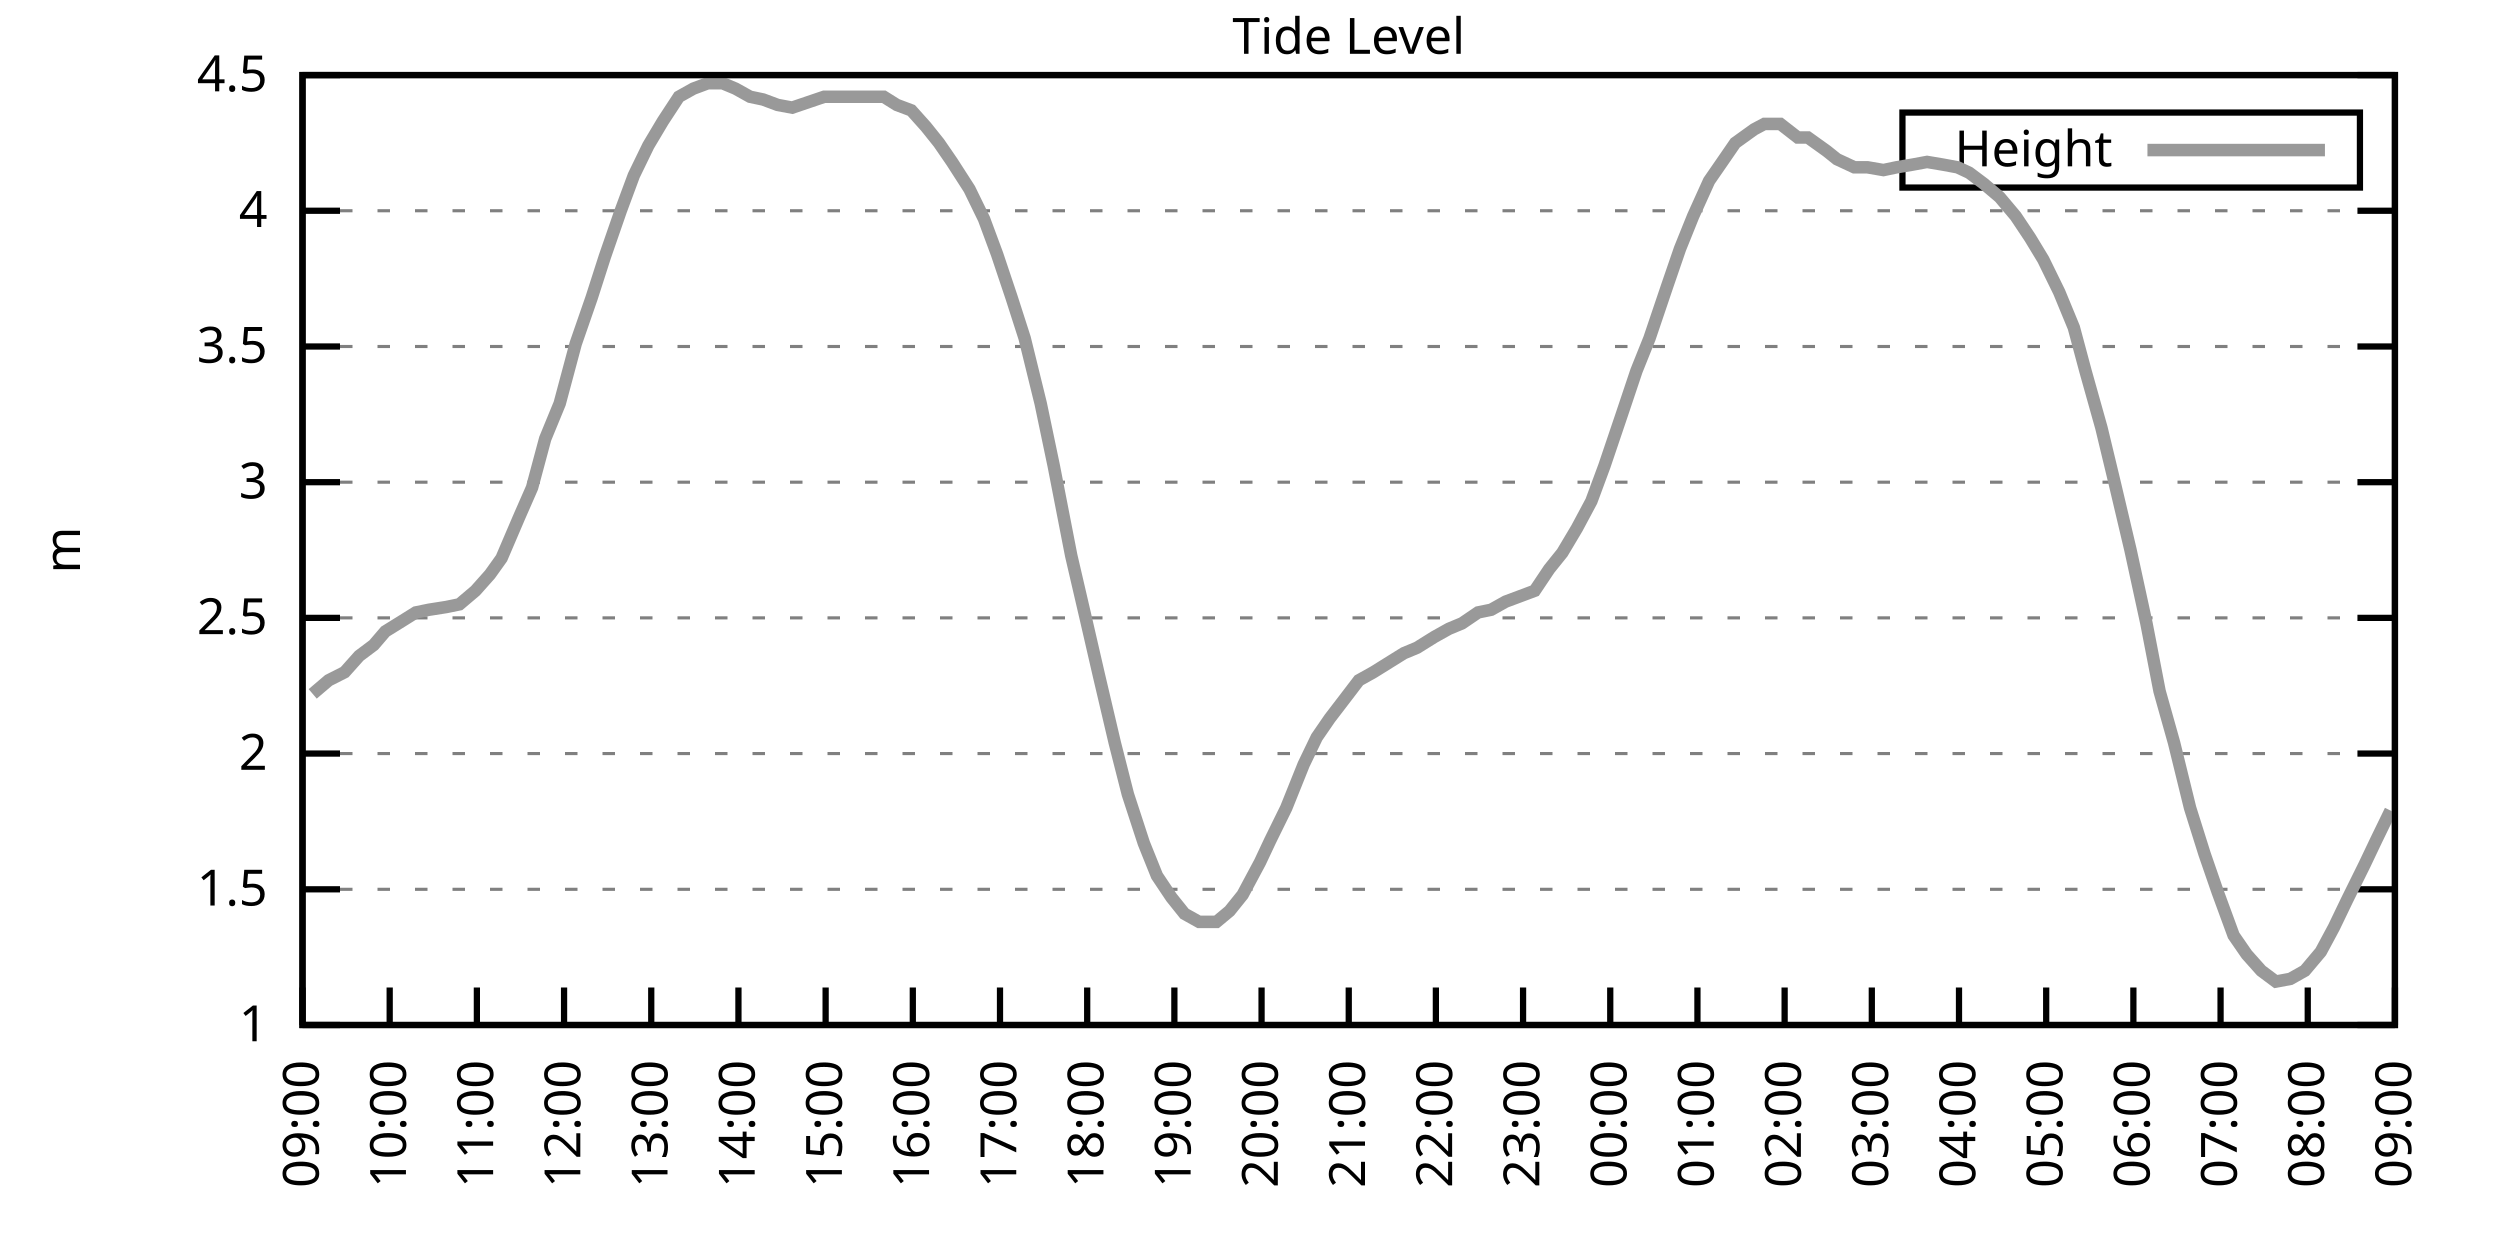
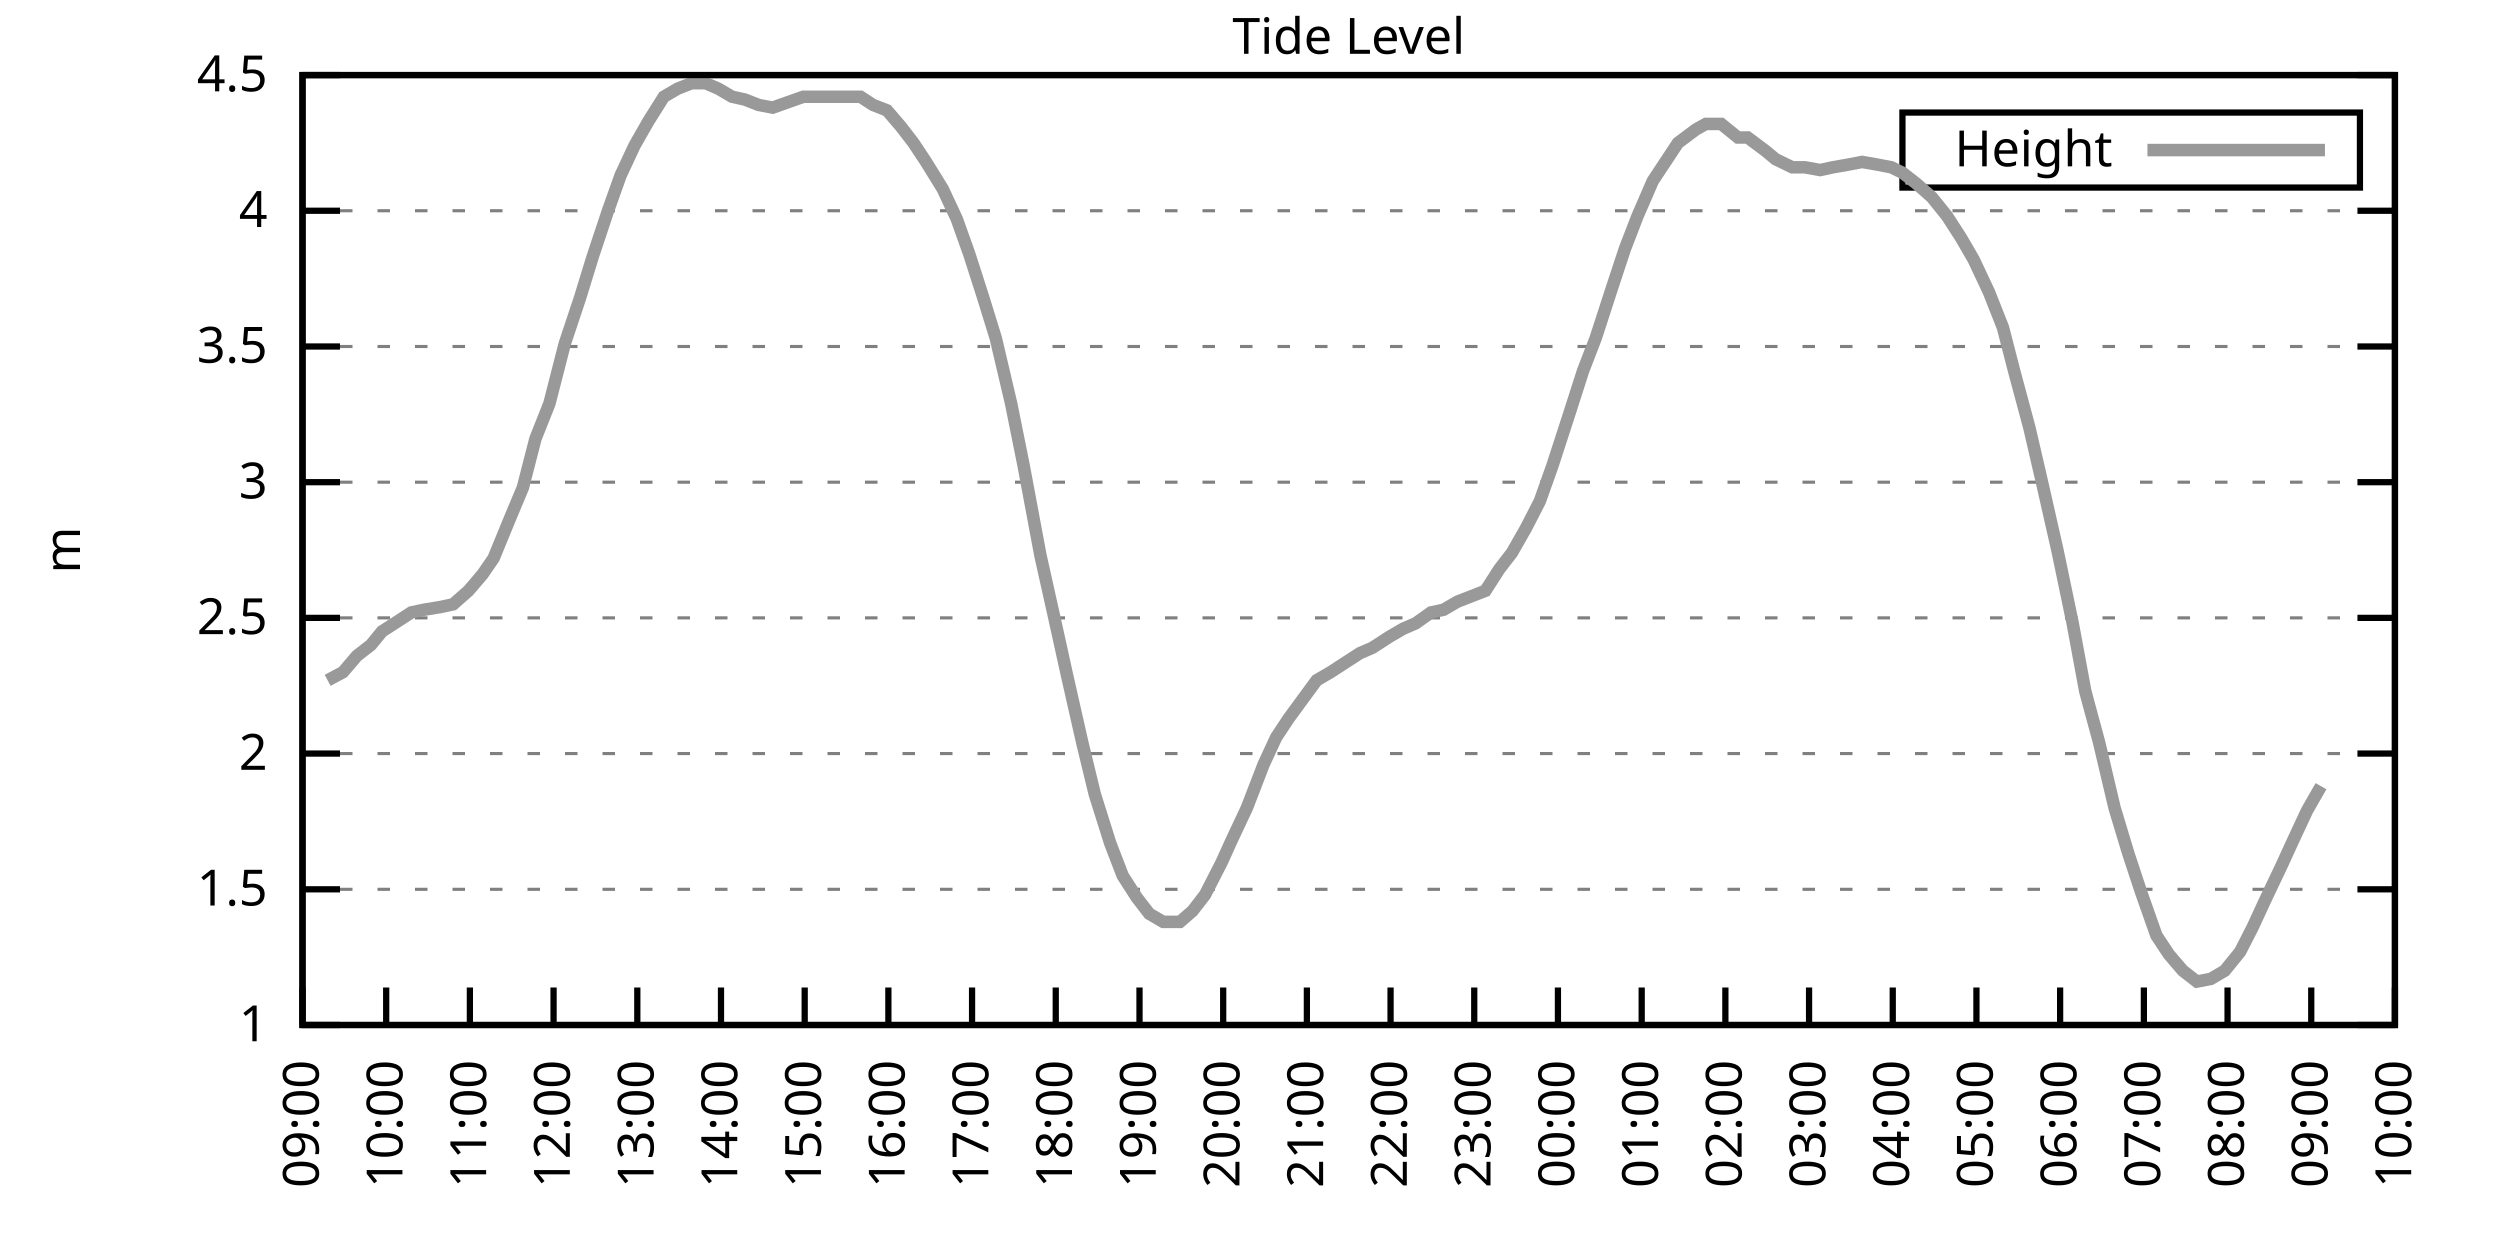
<svg xmlns="http://www.w3.org/2000/svg" xmlns:xlink="http://www.w3.org/1999/xlink" width="400" height="200" viewBox="0 0 400 200">
  <g id="gnuplot_canvas">
    <rect x="0" y="0" width="400" height="200" fill="none" />
    <defs>
      <circle id="gpDot" r="0.5" stroke-width="0.5" stroke="currentColor" />
      <path id="gpPt0" stroke-width="0.333" stroke="currentColor" d="M-1,0 h2 M0,-1 v2" />
      <path id="gpPt1" stroke-width="0.333" stroke="currentColor" d="M-1,-1 L1,1 M1,-1 L-1,1" />
      <path id="gpPt2" stroke-width="0.333" stroke="currentColor" d="M-1,0 L1,0 M0,-1 L0,1 M-1,-1 L1,1 M-1,1 L1,-1" />
      <rect id="gpPt3" stroke-width="0.333" stroke="currentColor" x="-1" y="-1" width="2" height="2" />
      <rect id="gpPt4" stroke-width="0.333" stroke="currentColor" fill="currentColor" x="-1" y="-1" width="2" height="2" />
      <circle id="gpPt5" stroke-width="0.333" stroke="currentColor" cx="0" cy="0" r="1" />
      <use xlink:href="#gpPt5" id="gpPt6" fill="currentColor" stroke="none" />
      <path id="gpPt7" stroke-width="0.333" stroke="currentColor" d="M0,-1.33 L-1.33,0.67 L1.33,0.67 z" />
      <use xlink:href="#gpPt7" id="gpPt8" fill="currentColor" stroke="none" />
      <use xlink:href="#gpPt7" id="gpPt9" stroke="currentColor" transform="rotate(180)" />
      <use xlink:href="#gpPt9" id="gpPt10" fill="currentColor" stroke="none" />
      <use xlink:href="#gpPt3" id="gpPt11" stroke="currentColor" transform="rotate(45)" />
      <use xlink:href="#gpPt11" id="gpPt12" fill="currentColor" stroke="none" />
      <path id="gpPt13" stroke-width="0.333" stroke="currentColor" d="M0,1.330 L1.265,0.411 L0.782,-1.067 L-0.782,-1.076 L-1.265,0.411 z" />
      <use xlink:href="#gpPt13" id="gpPt14" fill="currentColor" stroke="none" />
      <filter id="textbox" filterUnits="objectBoundingBox" x="0" y="0" height="1" width="1">
        <feFlood flood-color="white" flood-opacity="1" result="bgnd" />
        <feComposite in="SourceGraphic" in2="bgnd" operator="atop" />
      </filter>
      <filter id="greybox" filterUnits="objectBoundingBox" x="0" y="0" height="1" width="1">
        <feFlood flood-color="lightgrey" flood-opacity="1" result="grey" />
        <feComposite in="SourceGraphic" in2="grey" operator="atop" />
      </filter>
    </defs>
    <g fill="none" color="white" stroke="currentColor" stroke-width="1.00" stroke-linecap="butt" stroke-linejoin="miter">
</g>
    <g fill="none" color="black" stroke="currentColor" stroke-width="1.00" stroke-linecap="butt" stroke-linejoin="miter">
      <g stroke="none" shape-rendering="crispEdges">
        <polygon fill="rgb(255, 255, 255)" points="48.40,164.00 383.18,164.00 383.18,12.02 48.40,12.02 " />
      </g>
    </g>
    <g fill="none" color="black" stroke="currentColor" stroke-width="1.00" stroke-linecap="butt" stroke-linejoin="miter">
</g>
    <g fill="none" color="black" stroke="black" stroke-width="0.50" stroke-linecap="butt" stroke-linejoin="miter">
</g>
    <g fill="none" color="gray" stroke="currentColor" stroke-width="0.50" stroke-linecap="butt" stroke-linejoin="miter">
      <path stroke="gray" stroke-dasharray="2,4" class="gridline" d="M48.40,164.00 L383.19,164.00  " />
    </g>
    <g fill="none" color="gray" stroke="gray" stroke-width="1.00" stroke-linecap="butt" stroke-linejoin="miter">
</g>
    <g fill="none" color="black" stroke="currentColor" stroke-width="1.00" stroke-linecap="butt" stroke-linejoin="miter">
      <path stroke="black" d="M48.40,164.00 L54.40,164.00 M383.19,164.00 L377.19,164.00  " />
      <g transform="translate(42.80,166.60)" stroke="none" fill="black" font-family="Sans" font-size="8.00" text-anchor="end">
        <text>
          <tspan font-family="Sans"> 1</tspan>
        </text>
      </g>
    </g>
    <g fill="none" color="black" stroke="currentColor" stroke-width="1.00" stroke-linecap="butt" stroke-linejoin="miter">
</g>
    <g fill="none" color="black" stroke="black" stroke-width="0.50" stroke-linecap="butt" stroke-linejoin="miter">
</g>
    <g fill="none" color="gray" stroke="currentColor" stroke-width="0.50" stroke-linecap="butt" stroke-linejoin="miter">
      <path stroke="gray" stroke-dasharray="2,4" class="gridline" d="M48.40,142.29 L383.19,142.29  " />
    </g>
    <g fill="none" color="gray" stroke="gray" stroke-width="1.00" stroke-linecap="butt" stroke-linejoin="miter">
</g>
    <g fill="none" color="black" stroke="currentColor" stroke-width="1.00" stroke-linecap="butt" stroke-linejoin="miter">
      <path stroke="black" d="M48.40,142.29 L54.40,142.29 M383.19,142.29 L377.19,142.29  " />
      <g transform="translate(42.80,144.89)" stroke="none" fill="black" font-family="Sans" font-size="8.00" text-anchor="end">
        <text>
          <tspan font-family="Sans"> 1.5</tspan>
        </text>
      </g>
    </g>
    <g fill="none" color="black" stroke="currentColor" stroke-width="1.00" stroke-linecap="butt" stroke-linejoin="miter">
</g>
    <g fill="none" color="black" stroke="black" stroke-width="0.50" stroke-linecap="butt" stroke-linejoin="miter">
</g>
    <g fill="none" color="gray" stroke="currentColor" stroke-width="0.50" stroke-linecap="butt" stroke-linejoin="miter">
      <path stroke="gray" stroke-dasharray="2,4" class="gridline" d="M48.40,120.57 L383.19,120.57  " />
    </g>
    <g fill="none" color="gray" stroke="gray" stroke-width="1.00" stroke-linecap="butt" stroke-linejoin="miter">
</g>
    <g fill="none" color="black" stroke="currentColor" stroke-width="1.00" stroke-linecap="butt" stroke-linejoin="miter">
      <path stroke="black" d="M48.40,120.57 L54.40,120.57 M383.19,120.57 L377.19,120.57  " />
      <g transform="translate(42.80,123.17)" stroke="none" fill="black" font-family="Sans" font-size="8.00" text-anchor="end">
        <text>
          <tspan font-family="Sans"> 2</tspan>
        </text>
      </g>
    </g>
    <g fill="none" color="black" stroke="currentColor" stroke-width="1.00" stroke-linecap="butt" stroke-linejoin="miter">
</g>
    <g fill="none" color="black" stroke="black" stroke-width="0.50" stroke-linecap="butt" stroke-linejoin="miter">
</g>
    <g fill="none" color="gray" stroke="currentColor" stroke-width="0.50" stroke-linecap="butt" stroke-linejoin="miter">
      <path stroke="gray" stroke-dasharray="2,4" class="gridline" d="M48.40,98.86 L383.19,98.86  " />
    </g>
    <g fill="none" color="gray" stroke="gray" stroke-width="1.00" stroke-linecap="butt" stroke-linejoin="miter">
</g>
    <g fill="none" color="black" stroke="currentColor" stroke-width="1.00" stroke-linecap="butt" stroke-linejoin="miter">
      <path stroke="black" d="M48.40,98.86 L54.40,98.86 M383.19,98.86 L377.19,98.86  " />
      <g transform="translate(42.80,101.46)" stroke="none" fill="black" font-family="Sans" font-size="8.00" text-anchor="end">
        <text>
          <tspan font-family="Sans"> 2.5</tspan>
        </text>
      </g>
    </g>
    <g fill="none" color="black" stroke="currentColor" stroke-width="1.00" stroke-linecap="butt" stroke-linejoin="miter">
</g>
    <g fill="none" color="black" stroke="black" stroke-width="0.50" stroke-linecap="butt" stroke-linejoin="miter">
</g>
    <g fill="none" color="gray" stroke="currentColor" stroke-width="0.50" stroke-linecap="butt" stroke-linejoin="miter">
      <path stroke="gray" stroke-dasharray="2,4" class="gridline" d="M48.40,77.15 L383.19,77.15  " />
    </g>
    <g fill="none" color="gray" stroke="gray" stroke-width="1.00" stroke-linecap="butt" stroke-linejoin="miter">
</g>
    <g fill="none" color="black" stroke="currentColor" stroke-width="1.00" stroke-linecap="butt" stroke-linejoin="miter">
      <path stroke="black" d="M48.40,77.15 L54.40,77.15 M383.19,77.15 L377.19,77.15  " />
      <g transform="translate(42.80,79.75)" stroke="none" fill="black" font-family="Sans" font-size="8.00" text-anchor="end">
        <text>
          <tspan font-family="Sans"> 3</tspan>
        </text>
      </g>
    </g>
    <g fill="none" color="black" stroke="currentColor" stroke-width="1.00" stroke-linecap="butt" stroke-linejoin="miter">
</g>
    <g fill="none" color="black" stroke="black" stroke-width="0.50" stroke-linecap="butt" stroke-linejoin="miter">
</g>
    <g fill="none" color="gray" stroke="currentColor" stroke-width="0.50" stroke-linecap="butt" stroke-linejoin="miter">
      <path stroke="gray" stroke-dasharray="2,4" class="gridline" d="M48.40,55.44 L383.19,55.44  " />
    </g>
    <g fill="none" color="gray" stroke="gray" stroke-width="1.00" stroke-linecap="butt" stroke-linejoin="miter">
</g>
    <g fill="none" color="black" stroke="currentColor" stroke-width="1.00" stroke-linecap="butt" stroke-linejoin="miter">
      <path stroke="black" d="M48.40,55.44 L54.40,55.44 M383.19,55.44 L377.19,55.44  " />
      <g transform="translate(42.80,58.04)" stroke="none" fill="black" font-family="Sans" font-size="8.00" text-anchor="end">
        <text>
          <tspan font-family="Sans"> 3.5</tspan>
        </text>
      </g>
    </g>
    <g fill="none" color="black" stroke="currentColor" stroke-width="1.00" stroke-linecap="butt" stroke-linejoin="miter">
</g>
    <g fill="none" color="black" stroke="black" stroke-width="0.50" stroke-linecap="butt" stroke-linejoin="miter">
</g>
    <g fill="none" color="gray" stroke="currentColor" stroke-width="0.50" stroke-linecap="butt" stroke-linejoin="miter">
      <path stroke="gray" stroke-dasharray="2,4" class="gridline" d="M48.40,33.72 L383.19,33.72  " />
    </g>
    <g fill="none" color="gray" stroke="gray" stroke-width="1.00" stroke-linecap="butt" stroke-linejoin="miter">
</g>
    <g fill="none" color="black" stroke="currentColor" stroke-width="1.00" stroke-linecap="butt" stroke-linejoin="miter">
      <path stroke="black" d="M48.40,33.72 L54.40,33.72 M383.19,33.72 L377.19,33.72  " />
      <g transform="translate(42.80,36.32)" stroke="none" fill="black" font-family="Sans" font-size="8.00" text-anchor="end">
        <text>
          <tspan font-family="Sans"> 4</tspan>
        </text>
      </g>
    </g>
    <g fill="none" color="black" stroke="currentColor" stroke-width="1.00" stroke-linecap="butt" stroke-linejoin="miter">
</g>
    <g fill="none" color="black" stroke="black" stroke-width="0.50" stroke-linecap="butt" stroke-linejoin="miter">
</g>
    <g fill="none" color="gray" stroke="currentColor" stroke-width="0.50" stroke-linecap="butt" stroke-linejoin="miter">
      <path stroke="gray" stroke-dasharray="2,4" class="gridline" d="M48.40,12.01 L383.19,12.01  " />
    </g>
    <g fill="none" color="gray" stroke="gray" stroke-width="1.00" stroke-linecap="butt" stroke-linejoin="miter">
</g>
    <g fill="none" color="black" stroke="currentColor" stroke-width="1.00" stroke-linecap="butt" stroke-linejoin="miter">
      <path stroke="black" d="M48.40,12.01 L54.40,12.01 M383.19,12.01 L377.19,12.01  " />
      <g transform="translate(42.80,14.61)" stroke="none" fill="black" font-family="Sans" font-size="8.00" text-anchor="end">
        <text>
          <tspan font-family="Sans"> 4.5</tspan>
        </text>
      </g>
    </g>
    <g fill="none" color="black" stroke="currentColor" stroke-width="1.00" stroke-linecap="butt" stroke-linejoin="miter">
      <path stroke="black" d="M48.40,164.00 L48.40,158.00  " />
      <g transform="translate(51.00,169.60) rotate(270.00)" stroke="none" fill="black" font-family="Sans" font-size="8.00" text-anchor="end">
        <text>
          <tspan font-family="Sans">09:00</tspan>
        </text>
      </g>
    </g>
    <g fill="none" color="black" stroke="currentColor" stroke-width="1.00" stroke-linecap="butt" stroke-linejoin="miter">
-       <path stroke="black" d="M62.35,164.00 L62.35,158.00  " />
-       <g transform="translate(64.95,169.60) rotate(270.00)" stroke="none" fill="black" font-family="Sans" font-size="8.00" text-anchor="end">
+       <path stroke="black" d="M61.79,164.00 L61.79,158.00  " />
+       <g transform="translate(64.39,169.60) rotate(270.00)" stroke="none" fill="black" font-family="Sans" font-size="8.00" text-anchor="end">
        <text>
          <tspan font-family="Sans">10:00</tspan>
        </text>
      </g>
    </g>
    <g fill="none" color="black" stroke="currentColor" stroke-width="1.00" stroke-linecap="butt" stroke-linejoin="miter">
-       <path stroke="black" d="M76.30,164.00 L76.30,158.00  " />
-       <g transform="translate(78.90,169.60) rotate(270.00)" stroke="none" fill="black" font-family="Sans" font-size="8.00" text-anchor="end">
+       <path stroke="black" d="M75.18,164.00 L75.18,158.00  " />
+       <g transform="translate(77.78,169.60) rotate(270.00)" stroke="none" fill="black" font-family="Sans" font-size="8.00" text-anchor="end">
        <text>
          <tspan font-family="Sans">11:00</tspan>
        </text>
      </g>
    </g>
    <g fill="none" color="black" stroke="currentColor" stroke-width="1.00" stroke-linecap="butt" stroke-linejoin="miter">
-       <path stroke="black" d="M90.25,164.00 L90.25,158.00  " />
-       <g transform="translate(92.85,169.60) rotate(270.00)" stroke="none" fill="black" font-family="Sans" font-size="8.00" text-anchor="end">
+       <path stroke="black" d="M88.57,164.00 L88.57,158.00  " />
+       <g transform="translate(91.17,169.60) rotate(270.00)" stroke="none" fill="black" font-family="Sans" font-size="8.00" text-anchor="end">
        <text>
          <tspan font-family="Sans">12:00</tspan>
        </text>
      </g>
    </g>
    <g fill="none" color="black" stroke="currentColor" stroke-width="1.00" stroke-linecap="butt" stroke-linejoin="miter">
-       <path stroke="black" d="M104.20,164.00 L104.20,158.00  " />
-       <g transform="translate(106.80,169.60) rotate(270.00)" stroke="none" fill="black" font-family="Sans" font-size="8.00" text-anchor="end">
+       <path stroke="black" d="M101.97,164.00 L101.97,158.00  " />
+       <g transform="translate(104.57,169.60) rotate(270.00)" stroke="none" fill="black" font-family="Sans" font-size="8.00" text-anchor="end">
        <text>
          <tspan font-family="Sans">13:00</tspan>
        </text>
      </g>
    </g>
    <g fill="none" color="black" stroke="currentColor" stroke-width="1.00" stroke-linecap="butt" stroke-linejoin="miter">
-       <path stroke="black" d="M118.15,164.00 L118.15,158.00  " />
-       <g transform="translate(120.75,169.60) rotate(270.00)" stroke="none" fill="black" font-family="Sans" font-size="8.00" text-anchor="end">
+       <path stroke="black" d="M115.36,164.00 L115.36,158.00  " />
+       <g transform="translate(117.96,169.60) rotate(270.00)" stroke="none" fill="black" font-family="Sans" font-size="8.00" text-anchor="end">
        <text>
          <tspan font-family="Sans">14:00</tspan>
        </text>
      </g>
    </g>
    <g fill="none" color="black" stroke="currentColor" stroke-width="1.00" stroke-linecap="butt" stroke-linejoin="miter">
-       <path stroke="black" d="M132.10,164.00 L132.10,158.00  " />
-       <g transform="translate(134.70,169.60) rotate(270.00)" stroke="none" fill="black" font-family="Sans" font-size="8.00" text-anchor="end">
+       <path stroke="black" d="M128.75,164.00 L128.75,158.00  " />
+       <g transform="translate(131.35,169.60) rotate(270.00)" stroke="none" fill="black" font-family="Sans" font-size="8.00" text-anchor="end">
        <text>
          <tspan font-family="Sans">15:00</tspan>
        </text>
      </g>
    </g>
    <g fill="none" color="black" stroke="currentColor" stroke-width="1.00" stroke-linecap="butt" stroke-linejoin="miter">
-       <path stroke="black" d="M146.05,164.00 L146.05,158.00  " />
-       <g transform="translate(148.65,169.60) rotate(270.00)" stroke="none" fill="black" font-family="Sans" font-size="8.00" text-anchor="end">
+       <path stroke="black" d="M142.14,164.00 L142.14,158.00  " />
+       <g transform="translate(144.74,169.60) rotate(270.00)" stroke="none" fill="black" font-family="Sans" font-size="8.00" text-anchor="end">
        <text>
          <tspan font-family="Sans">16:00</tspan>
        </text>
      </g>
    </g>
    <g fill="none" color="black" stroke="currentColor" stroke-width="1.00" stroke-linecap="butt" stroke-linejoin="miter">
-       <path stroke="black" d="M160.00,164.00 L160.00,158.00  " />
-       <g transform="translate(162.60,169.60) rotate(270.00)" stroke="none" fill="black" font-family="Sans" font-size="8.00" text-anchor="end">
+       <path stroke="black" d="M155.53,164.00 L155.53,158.00  " />
+       <g transform="translate(158.13,169.60) rotate(270.00)" stroke="none" fill="black" font-family="Sans" font-size="8.00" text-anchor="end">
        <text>
          <tspan font-family="Sans">17:00</tspan>
        </text>
      </g>
    </g>
    <g fill="none" color="black" stroke="currentColor" stroke-width="1.00" stroke-linecap="butt" stroke-linejoin="miter">
-       <path stroke="black" d="M173.95,164.00 L173.95,158.00  " />
-       <g transform="translate(176.55,169.60) rotate(270.00)" stroke="none" fill="black" font-family="Sans" font-size="8.00" text-anchor="end">
+       <path stroke="black" d="M168.92,164.00 L168.92,158.00  " />
+       <g transform="translate(171.52,169.60) rotate(270.00)" stroke="none" fill="black" font-family="Sans" font-size="8.00" text-anchor="end">
        <text>
          <tspan font-family="Sans">18:00</tspan>
        </text>
      </g>
    </g>
    <g fill="none" color="black" stroke="currentColor" stroke-width="1.00" stroke-linecap="butt" stroke-linejoin="miter">
-       <path stroke="black" d="M187.90,164.00 L187.90,158.00  " />
-       <g transform="translate(190.50,169.60) rotate(270.00)" stroke="none" fill="black" font-family="Sans" font-size="8.00" text-anchor="end">
+       <path stroke="black" d="M182.32,164.00 L182.32,158.00  " />
+       <g transform="translate(184.92,169.60) rotate(270.00)" stroke="none" fill="black" font-family="Sans" font-size="8.00" text-anchor="end">
        <text>
          <tspan font-family="Sans">19:00</tspan>
        </text>
      </g>
    </g>
    <g fill="none" color="black" stroke="currentColor" stroke-width="1.00" stroke-linecap="butt" stroke-linejoin="miter">
-       <path stroke="black" d="M201.85,164.00 L201.85,158.00  " />
-       <g transform="translate(204.45,169.60) rotate(270.00)" stroke="none" fill="black" font-family="Sans" font-size="8.00" text-anchor="end">
+       <path stroke="black" d="M195.71,164.00 L195.71,158.00  " />
+       <g transform="translate(198.31,169.60) rotate(270.00)" stroke="none" fill="black" font-family="Sans" font-size="8.00" text-anchor="end">
        <text>
          <tspan font-family="Sans">20:00</tspan>
        </text>
      </g>
    </g>
    <g fill="none" color="black" stroke="currentColor" stroke-width="1.00" stroke-linecap="butt" stroke-linejoin="miter">
-       <path stroke="black" d="M215.80,164.00 L215.80,158.00  " />
-       <g transform="translate(218.40,169.60) rotate(270.00)" stroke="none" fill="black" font-family="Sans" font-size="8.00" text-anchor="end">
+       <path stroke="black" d="M209.10,164.00 L209.10,158.00  " />
+       <g transform="translate(211.70,169.60) rotate(270.00)" stroke="none" fill="black" font-family="Sans" font-size="8.00" text-anchor="end">
        <text>
          <tspan font-family="Sans">21:00</tspan>
        </text>
      </g>
    </g>
    <g fill="none" color="black" stroke="currentColor" stroke-width="1.00" stroke-linecap="butt" stroke-linejoin="miter">
-       <path stroke="black" d="M229.74,164.00 L229.74,158.00  " />
-       <g transform="translate(232.34,169.60) rotate(270.00)" stroke="none" fill="black" font-family="Sans" font-size="8.00" text-anchor="end">
+       <path stroke="black" d="M222.49,164.00 L222.49,158.00  " />
+       <g transform="translate(225.09,169.60) rotate(270.00)" stroke="none" fill="black" font-family="Sans" font-size="8.00" text-anchor="end">
        <text>
          <tspan font-family="Sans">22:00</tspan>
        </text>
      </g>
    </g>
    <g fill="none" color="black" stroke="currentColor" stroke-width="1.00" stroke-linecap="butt" stroke-linejoin="miter">
-       <path stroke="black" d="M243.69,164.00 L243.69,158.00  " />
-       <g transform="translate(246.29,169.60) rotate(270.00)" stroke="none" fill="black" font-family="Sans" font-size="8.00" text-anchor="end">
+       <path stroke="black" d="M235.88,164.00 L235.88,158.00  " />
+       <g transform="translate(238.48,169.60) rotate(270.00)" stroke="none" fill="black" font-family="Sans" font-size="8.00" text-anchor="end">
        <text>
          <tspan font-family="Sans">23:00</tspan>
        </text>
      </g>
    </g>
    <g fill="none" color="black" stroke="currentColor" stroke-width="1.00" stroke-linecap="butt" stroke-linejoin="miter">
-       <path stroke="black" d="M257.64,164.00 L257.64,158.00  " />
-       <g transform="translate(260.24,169.60) rotate(270.00)" stroke="none" fill="black" font-family="Sans" font-size="8.00" text-anchor="end">
+       <path stroke="black" d="M249.27,164.00 L249.27,158.00  " />
+       <g transform="translate(251.87,169.60) rotate(270.00)" stroke="none" fill="black" font-family="Sans" font-size="8.00" text-anchor="end">
        <text>
          <tspan font-family="Sans">00:00</tspan>
        </text>
      </g>
    </g>
    <g fill="none" color="black" stroke="currentColor" stroke-width="1.00" stroke-linecap="butt" stroke-linejoin="miter">
-       <path stroke="black" d="M271.59,164.00 L271.59,158.00  " />
-       <g transform="translate(274.19,169.60) rotate(270.00)" stroke="none" fill="black" font-family="Sans" font-size="8.00" text-anchor="end">
+       <path stroke="black" d="M262.67,164.00 L262.67,158.00  " />
+       <g transform="translate(265.27,169.60) rotate(270.00)" stroke="none" fill="black" font-family="Sans" font-size="8.00" text-anchor="end">
        <text>
          <tspan font-family="Sans">01:00</tspan>
        </text>
      </g>
    </g>
    <g fill="none" color="black" stroke="currentColor" stroke-width="1.00" stroke-linecap="butt" stroke-linejoin="miter">
-       <path stroke="black" d="M285.54,164.00 L285.54,158.00  " />
-       <g transform="translate(288.14,169.60) rotate(270.00)" stroke="none" fill="black" font-family="Sans" font-size="8.00" text-anchor="end">
+       <path stroke="black" d="M276.06,164.00 L276.06,158.00  " />
+       <g transform="translate(278.66,169.60) rotate(270.00)" stroke="none" fill="black" font-family="Sans" font-size="8.00" text-anchor="end">
        <text>
          <tspan font-family="Sans">02:00</tspan>
        </text>
      </g>
    </g>
    <g fill="none" color="black" stroke="currentColor" stroke-width="1.00" stroke-linecap="butt" stroke-linejoin="miter">
-       <path stroke="black" d="M299.49,164.00 L299.49,158.00  " />
-       <g transform="translate(302.09,169.60) rotate(270.00)" stroke="none" fill="black" font-family="Sans" font-size="8.00" text-anchor="end">
+       <path stroke="black" d="M289.45,164.00 L289.45,158.00  " />
+       <g transform="translate(292.05,169.60) rotate(270.00)" stroke="none" fill="black" font-family="Sans" font-size="8.00" text-anchor="end">
        <text>
          <tspan font-family="Sans">03:00</tspan>
        </text>
      </g>
    </g>
    <g fill="none" color="black" stroke="currentColor" stroke-width="1.00" stroke-linecap="butt" stroke-linejoin="miter">
-       <path stroke="black" d="M313.44,164.00 L313.44,158.00  " />
-       <g transform="translate(316.04,169.60) rotate(270.00)" stroke="none" fill="black" font-family="Sans" font-size="8.00" text-anchor="end">
+       <path stroke="black" d="M302.84,164.00 L302.84,158.00  " />
+       <g transform="translate(305.44,169.60) rotate(270.00)" stroke="none" fill="black" font-family="Sans" font-size="8.00" text-anchor="end">
        <text>
          <tspan font-family="Sans">04:00</tspan>
        </text>
      </g>
    </g>
    <g fill="none" color="black" stroke="currentColor" stroke-width="1.00" stroke-linecap="butt" stroke-linejoin="miter">
-       <path stroke="black" d="M327.39,164.00 L327.39,158.00  " />
-       <g transform="translate(329.99,169.60) rotate(270.00)" stroke="none" fill="black" font-family="Sans" font-size="8.00" text-anchor="end">
+       <path stroke="black" d="M316.23,164.00 L316.23,158.00  " />
+       <g transform="translate(318.83,169.60) rotate(270.00)" stroke="none" fill="black" font-family="Sans" font-size="8.00" text-anchor="end">
        <text>
          <tspan font-family="Sans">05:00</tspan>
        </text>
      </g>
    </g>
    <g fill="none" color="black" stroke="currentColor" stroke-width="1.00" stroke-linecap="butt" stroke-linejoin="miter">
-       <path stroke="black" d="M341.34,164.00 L341.34,158.00  " />
-       <g transform="translate(343.94,169.60) rotate(270.00)" stroke="none" fill="black" font-family="Sans" font-size="8.00" text-anchor="end">
+       <path stroke="black" d="M329.62,164.00 L329.62,158.00  " />
+       <g transform="translate(332.22,169.60) rotate(270.00)" stroke="none" fill="black" font-family="Sans" font-size="8.00" text-anchor="end">
        <text>
          <tspan font-family="Sans">06:00</tspan>
        </text>
      </g>
    </g>
    <g fill="none" color="black" stroke="currentColor" stroke-width="1.00" stroke-linecap="butt" stroke-linejoin="miter">
-       <path stroke="black" d="M355.29,164.00 L355.29,158.00  " />
-       <g transform="translate(357.89,169.60) rotate(270.00)" stroke="none" fill="black" font-family="Sans" font-size="8.00" text-anchor="end">
+       <path stroke="black" d="M343.02,164.00 L343.02,158.00  " />
+       <g transform="translate(345.62,169.60) rotate(270.00)" stroke="none" fill="black" font-family="Sans" font-size="8.00" text-anchor="end">
        <text>
          <tspan font-family="Sans">07:00</tspan>
        </text>
      </g>
    </g>
    <g fill="none" color="black" stroke="currentColor" stroke-width="1.00" stroke-linecap="butt" stroke-linejoin="miter">
-       <path stroke="black" d="M369.24,164.00 L369.24,158.00  " />
-       <g transform="translate(371.84,169.60) rotate(270.00)" stroke="none" fill="black" font-family="Sans" font-size="8.00" text-anchor="end">
+       <path stroke="black" d="M356.41,164.00 L356.41,158.00  " />
+       <g transform="translate(359.01,169.60) rotate(270.00)" stroke="none" fill="black" font-family="Sans" font-size="8.00" text-anchor="end">
        <text>
          <tspan font-family="Sans">08:00</tspan>
+         </text>
+       </g>
+     </g>
+     <g fill="none" color="black" stroke="currentColor" stroke-width="1.00" stroke-linecap="butt" stroke-linejoin="miter">
+       <path stroke="black" d="M369.80,164.00 L369.80,158.00  " />
+       <g transform="translate(372.40,169.60) rotate(270.00)" stroke="none" fill="black" font-family="Sans" font-size="8.00" text-anchor="end">
+         <text>
+           <tspan font-family="Sans">09:00</tspan>
        </text>
      </g>
    </g>
    <g fill="none" color="black" stroke="currentColor" stroke-width="1.00" stroke-linecap="butt" stroke-linejoin="miter">
      <path stroke="black" d="M383.19,164.00 L383.19,158.00  " />
      <g transform="translate(385.79,169.60) rotate(270.00)" stroke="none" fill="black" font-family="Sans" font-size="8.00" text-anchor="end">
        <text>
-           <tspan font-family="Sans">09:00</tspan>
+           <tspan font-family="Sans">10:00</tspan>
        </text>
      </g>
    </g>
    <g fill="none" color="black" stroke="currentColor" stroke-width="1.00" stroke-linecap="butt" stroke-linejoin="miter">
</g>
    <g fill="none" color="black" stroke="currentColor" stroke-width="1.00" stroke-linecap="butt" stroke-linejoin="miter">
      <path stroke="black" d="M48.40,12.01 L48.40,164.00 L383.19,164.00 L383.19,12.01 L48.40,12.01 Z  " />
    </g>
    <g fill="none" color="black" stroke="currentColor" stroke-width="1.00" stroke-linecap="butt" stroke-linejoin="miter">
</g>
    <g fill="none" color="black" stroke="currentColor" stroke-width="1.00" stroke-linecap="butt" stroke-linejoin="miter">
      <path stroke="black" d="M304.39,30.01 L304.39,18.01 L377.59,18.01 L377.59,30.01 L304.39,30.01 Z  " />
    </g>
    <g id="Tide_level_plot_1">
      <g fill="none" color="white" stroke="black" stroke-width="2.00" stroke-linecap="butt" stroke-linejoin="miter">
</g>
      <g fill="none" color="black" stroke="currentColor" stroke-width="2.00" stroke-linecap="butt" stroke-linejoin="miter">
        <g transform="translate(337.99,26.61)" stroke="none" fill="black" font-family="Sans" font-size="8.00" text-anchor="end">
          <text>
            <tspan font-family="Sans">Height</tspan>
          </text>
        </g>
      </g>
      <g fill="none" color="black" stroke="currentColor" stroke-width="2.00" stroke-linecap="butt" stroke-linejoin="miter">
-         <path stroke="rgb(153, 153, 153)" d="M343.59,24.01 L371.99,24.01 M50.03,111.02 L52.58,108.85 L55.14,107.55 L57.47,104.94 L59.79,103.20 L61.65,101.03   L64.44,99.30 L66.53,97.99 L68.63,97.56 L71.42,97.12 L73.51,96.69 L76.07,94.52 L78.39,91.91 L80.25,89.31   L83.04,82.79 L85.13,78.02 L87.23,70.20 L89.55,64.56 L92.11,55.00 L94.67,47.62 L96.76,41.11 L99.32,33.72   L101.41,28.08 L103.73,23.30 L106.06,19.39 L108.62,15.48 L110.94,14.18 L113.27,13.31 L115.59,13.31 L117.68,14.18   L120.01,15.48 L122.10,15.92 L124.43,16.79 L126.75,17.22 L129.31,16.35 L131.87,15.48 L134.19,15.48 L136.51,15.48   L138.37,15.48 L141.40,15.48 L143.49,16.79 L145.81,17.66 L148.14,20.26 L150.23,22.87 L152.32,25.91 L155.11,30.25   L157.44,35.03 L159.53,40.67 L161.86,47.62 L163.95,54.13 L166.51,64.56 L168.60,74.54 L171.39,88.87 L173.71,98.86   L175.81,107.98 L178.36,118.84 L180.46,127.09 L183.01,134.90 L185.11,140.12 L187.43,143.59 L189.52,146.20 L191.85,147.50   L194.64,147.50 L196.73,145.76 L198.82,143.16 L201.61,137.94 L203.24,134.47 L205.80,129.26 L208.59,122.31 L210.68,117.97   L212.77,114.93 L215.10,111.89 L217.42,108.85 L219.75,107.55 L222.54,105.81 L224.63,104.51 L226.72,103.64 L229.51,101.90   L231.84,100.60 L233.93,99.73 L236.49,97.99 L238.58,97.56 L240.90,96.26 L243.23,95.39 L245.55,94.52 L247.88,91.04   L249.97,88.44 L252.30,84.53 L254.62,80.19 L256.71,74.54 L259.50,66.29 L261.83,59.34 L263.92,54.13 L266.71,45.88   L268.80,39.80 L270.90,34.59 L273.45,28.95 L275.55,25.91 L277.64,22.87 L280.66,20.70 L282.29,19.83 L284.85,19.83   L287.64,22.00 L289.26,22.00 L292.29,24.17 L293.91,25.47 L296.70,26.77 L298.80,26.77 L301.35,27.21 L303.44,26.77   L306.00,26.34 L308.33,25.91 L310.88,26.34 L313.21,26.77 L315.07,27.64 L317.39,29.38 L319.95,31.55 L322.51,34.59   L324.83,38.07 L326.93,41.54 L329.48,46.75 L331.81,52.40 L333.67,59.34 L336.23,68.46 L338.32,77.15 L340.88,88.00   L343.43,99.73 L345.53,110.59 L347.85,118.84 L350.41,129.26 L352.73,136.64 L354.83,142.72 L357.38,149.67 L359.48,152.71   L361.80,155.31 L364.13,157.05 L366.45,156.62 L368.78,155.31 L371.33,152.28 L373.43,148.37 L375.52,144.02 L378.31,138.38   L380.17,134.47 L382.49,129.69  " />
+         <path stroke="rgb(153, 153, 153)" d="M343.59,24.01 L371.99,24.01 M52.42,108.85 L54.87,107.55 L57.10,104.94 L59.34,103.20 L61.12,101.03 L63.80,99.30   L65.81,97.99 L67.82,97.56 L70.50,97.12 L72.50,96.69 L74.96,94.52 L77.19,91.91 L78.98,89.31 L81.66,82.79   L83.66,78.02 L85.67,70.20 L87.91,64.56 L90.36,55.00 L92.82,47.62 L94.82,41.11 L97.28,33.72 L99.29,28.08   L101.52,23.30 L103.75,19.39 L106.21,15.48 L108.44,14.18 L110.67,13.31 L112.90,13.31 L114.91,14.18 L117.14,15.48   L119.15,15.92 L121.38,16.79 L123.62,17.22 L126.07,16.35 L128.53,15.48 L130.76,15.48 L132.99,15.48 L134.78,15.48   L137.68,15.48 L139.69,16.79 L141.92,17.66 L144.15,20.26 L146.16,22.87 L148.17,25.91 L150.85,30.25 L153.08,35.03   L155.09,40.67 L157.32,47.62 L159.33,54.13 L161.78,64.56 L163.79,74.54 L166.47,88.87 L168.70,98.86 L170.71,107.98   L173.17,118.84 L175.17,127.09 L177.63,134.90 L179.64,140.12 L181.87,143.59 L183.88,146.20 L186.11,147.50 L188.79,147.50   L190.80,145.76 L192.81,143.16 L195.48,137.94 L197.05,134.47 L199.50,129.26 L202.18,122.31 L204.19,117.97 L206.20,114.93   L208.43,111.89 L210.66,108.85 L212.89,107.55 L215.57,105.81 L217.58,104.51 L219.59,103.64 L222.27,101.90 L224.50,100.60   L226.51,99.73 L228.96,97.99 L230.97,97.56 L233.20,96.26 L235.44,95.39 L237.67,94.52 L239.90,91.04 L241.91,88.44   L244.14,84.53 L246.37,80.19 L248.38,74.54 L251.06,66.29 L253.29,59.34 L255.30,54.13 L257.98,45.88 L259.99,39.80   L262.00,34.59 L264.45,28.95 L266.46,25.91 L268.47,22.87 L271.37,20.70 L272.93,19.83 L275.39,19.83 L278.07,22.00   L279.63,22.00 L282.53,24.17 L284.09,25.47 L286.77,26.77 L288.78,26.77 L291.23,27.21 L293.24,26.77 L295.70,26.34   L297.93,25.91 L300.39,26.34 L302.62,26.77 L304.40,27.64 L306.63,29.38 L309.09,31.55 L311.54,34.59 L313.78,38.07   L315.79,41.54 L318.24,46.75 L320.47,52.40 L322.26,59.34 L324.71,68.46 L326.72,77.15 L329.18,88.00 L331.63,99.73   L333.64,110.59 L335.87,118.84 L338.33,129.26 L340.56,136.64 L342.57,142.72 L345.02,149.67 L347.03,152.71 L349.26,155.31   L351.50,157.05 L353.73,156.62 L355.96,155.31 L358.42,152.28 L360.42,148.37 L362.43,144.02 L365.11,138.38 L366.90,134.47   L369.13,129.69 L371.36,125.79  " />
      </g>
    </g>
    <g fill="none" color="black" stroke="currentColor" stroke-width="2.00" stroke-linecap="butt" stroke-linejoin="miter">
</g>
    <g fill="none" color="black" stroke="black" stroke-width="1.00" stroke-linecap="butt" stroke-linejoin="miter">
</g>
    <g fill="none" color="black" stroke="currentColor" stroke-width="1.00" stroke-linecap="butt" stroke-linejoin="miter">
      <path stroke="black" d="M48.40,12.01 L48.40,164.00 L383.19,164.00 L383.19,12.01 L48.40,12.01 Z  " />
      <g transform="translate(12.80,88.01) rotate(270.00)" stroke="none" fill="black" font-family="Sans" font-size="8.00" text-anchor="middle">
        <text>
          <tspan font-family="Sans">m</tspan>
        </text>
      </g>
    </g>
    <g fill="none" color="black" stroke="currentColor" stroke-width="1.00" stroke-linecap="butt" stroke-linejoin="miter">
</g>
    <g fill="none" color="black" stroke="currentColor" stroke-width="1.00" stroke-linecap="butt" stroke-linejoin="miter">
      <g transform="translate(215.79,8.61)" stroke="none" fill="black" font-family="Sans" font-size="8.00" text-anchor="middle">
        <text>
          <tspan font-family="Sans">Tide Level</tspan>
        </text>
      </g>
    </g>
    <g fill="none" color="black" stroke="currentColor" stroke-width="1.00" stroke-linecap="butt" stroke-linejoin="miter">
</g>
  </g>
</svg>
